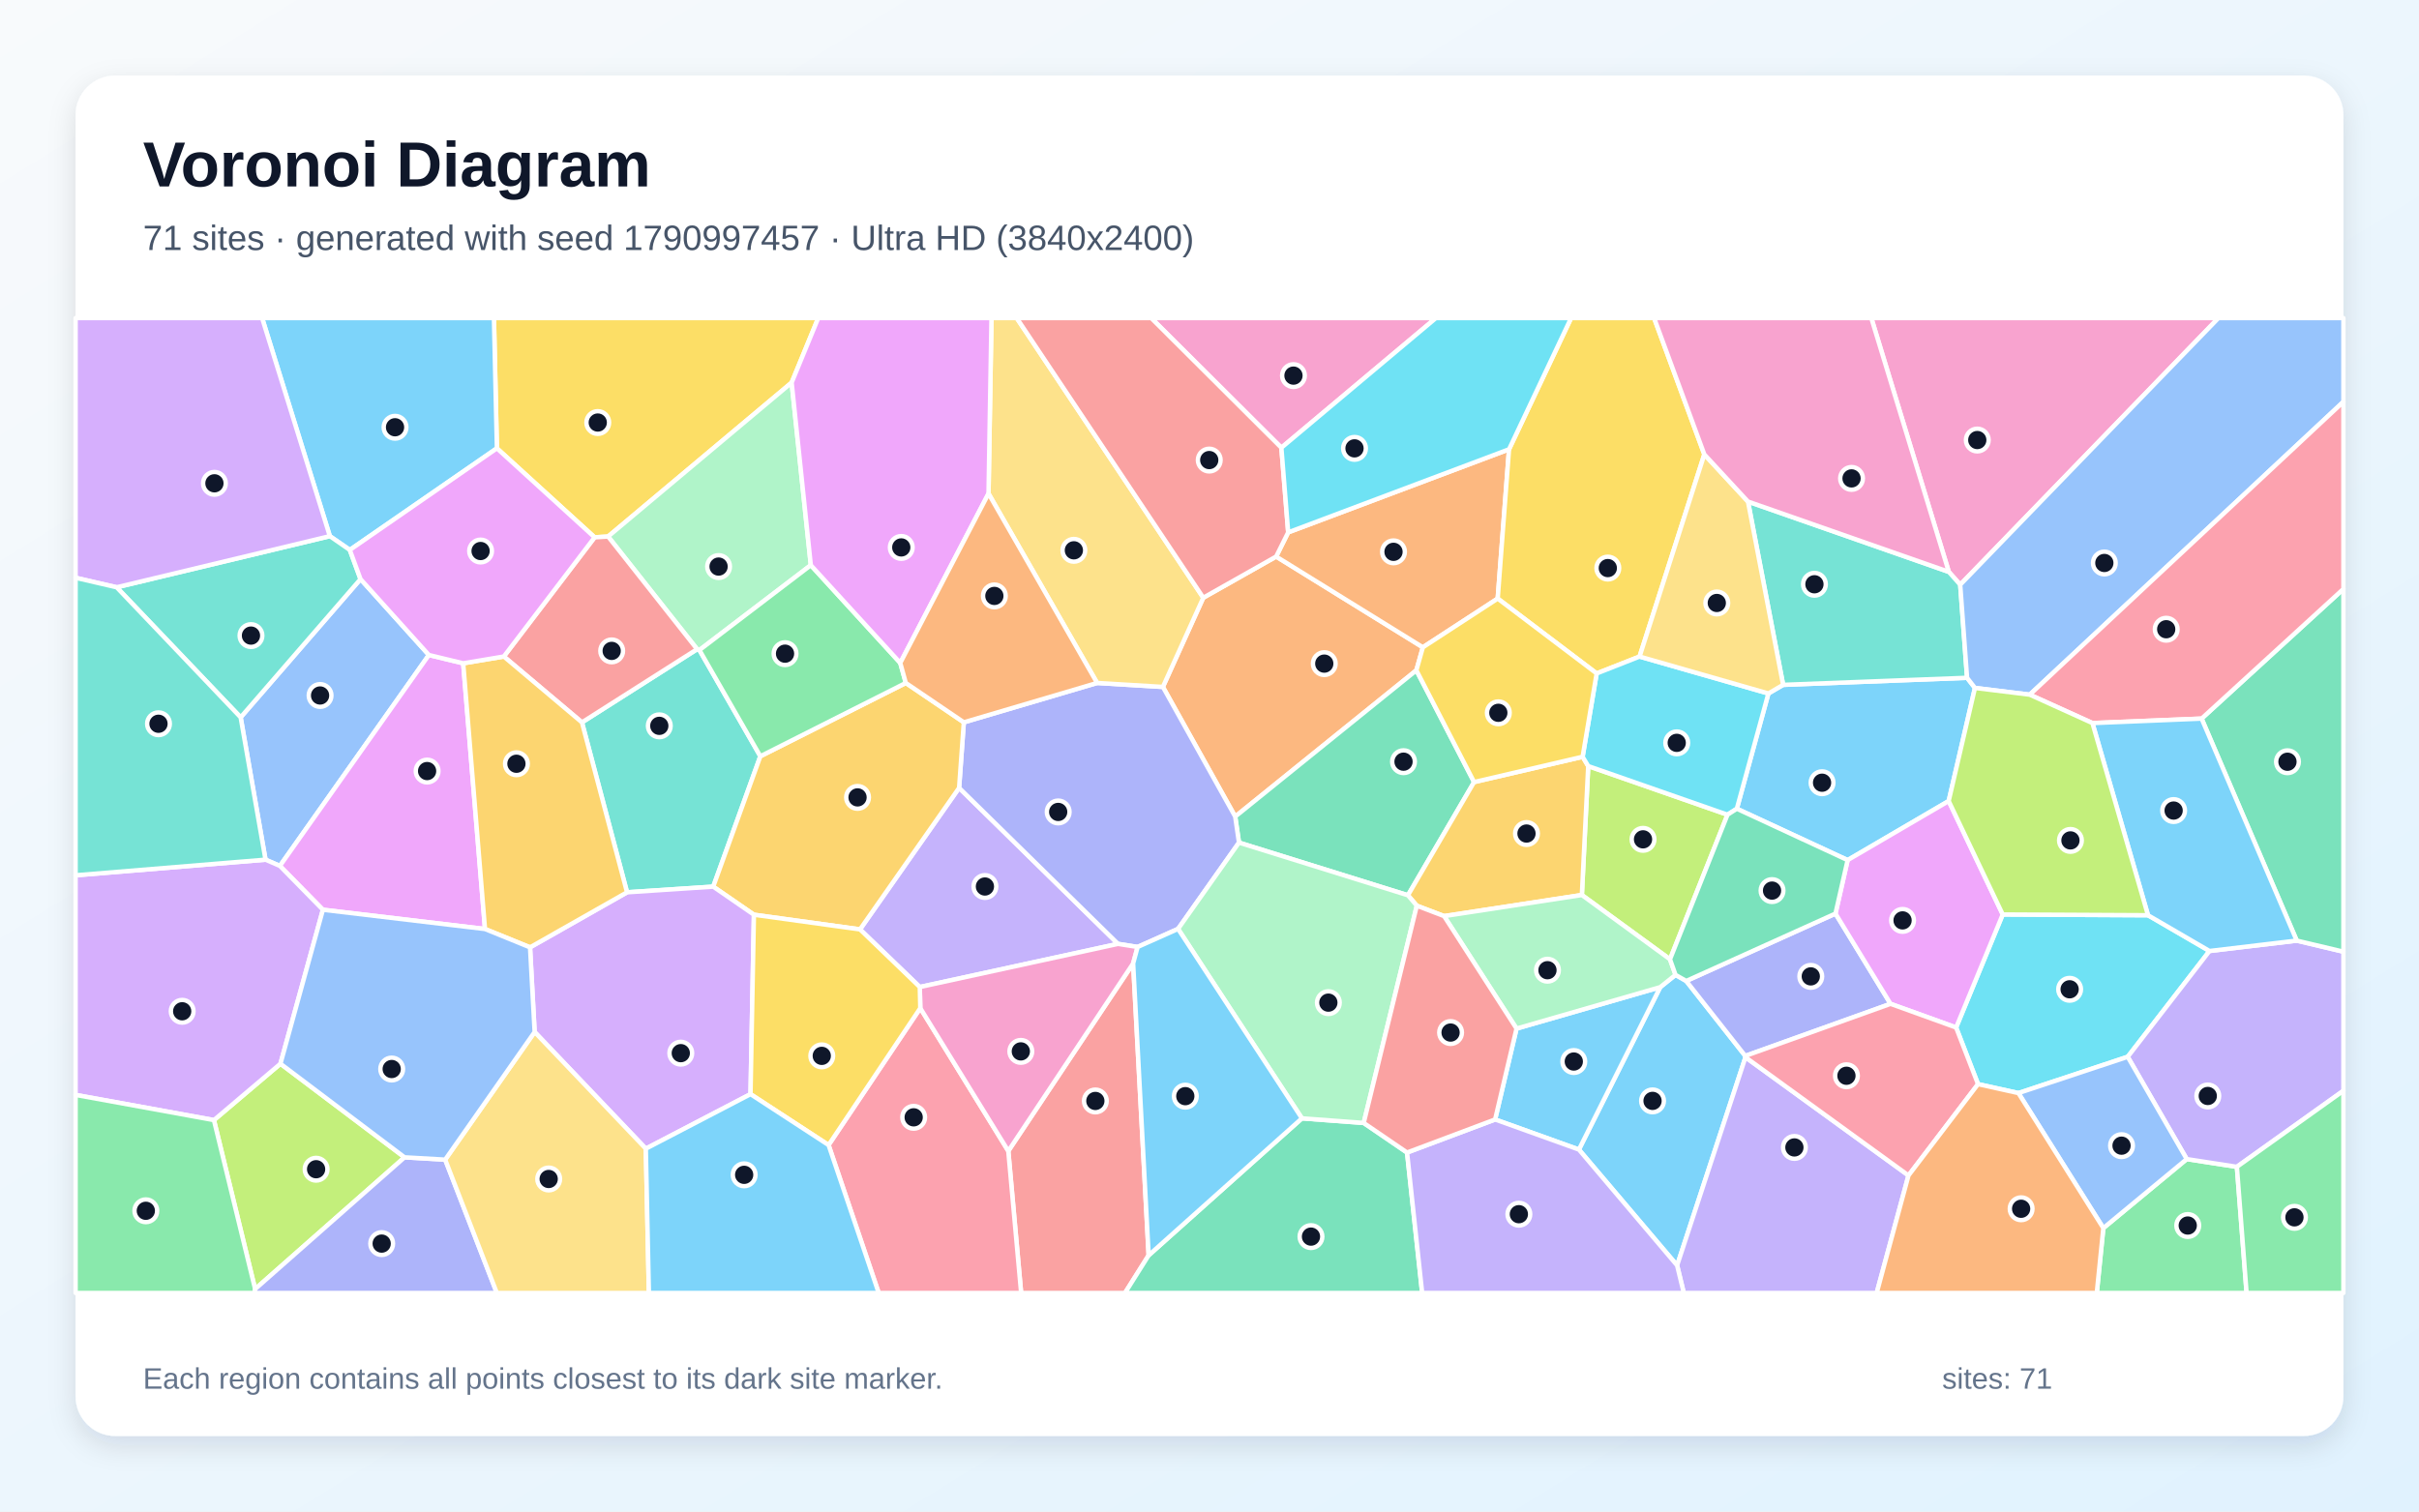
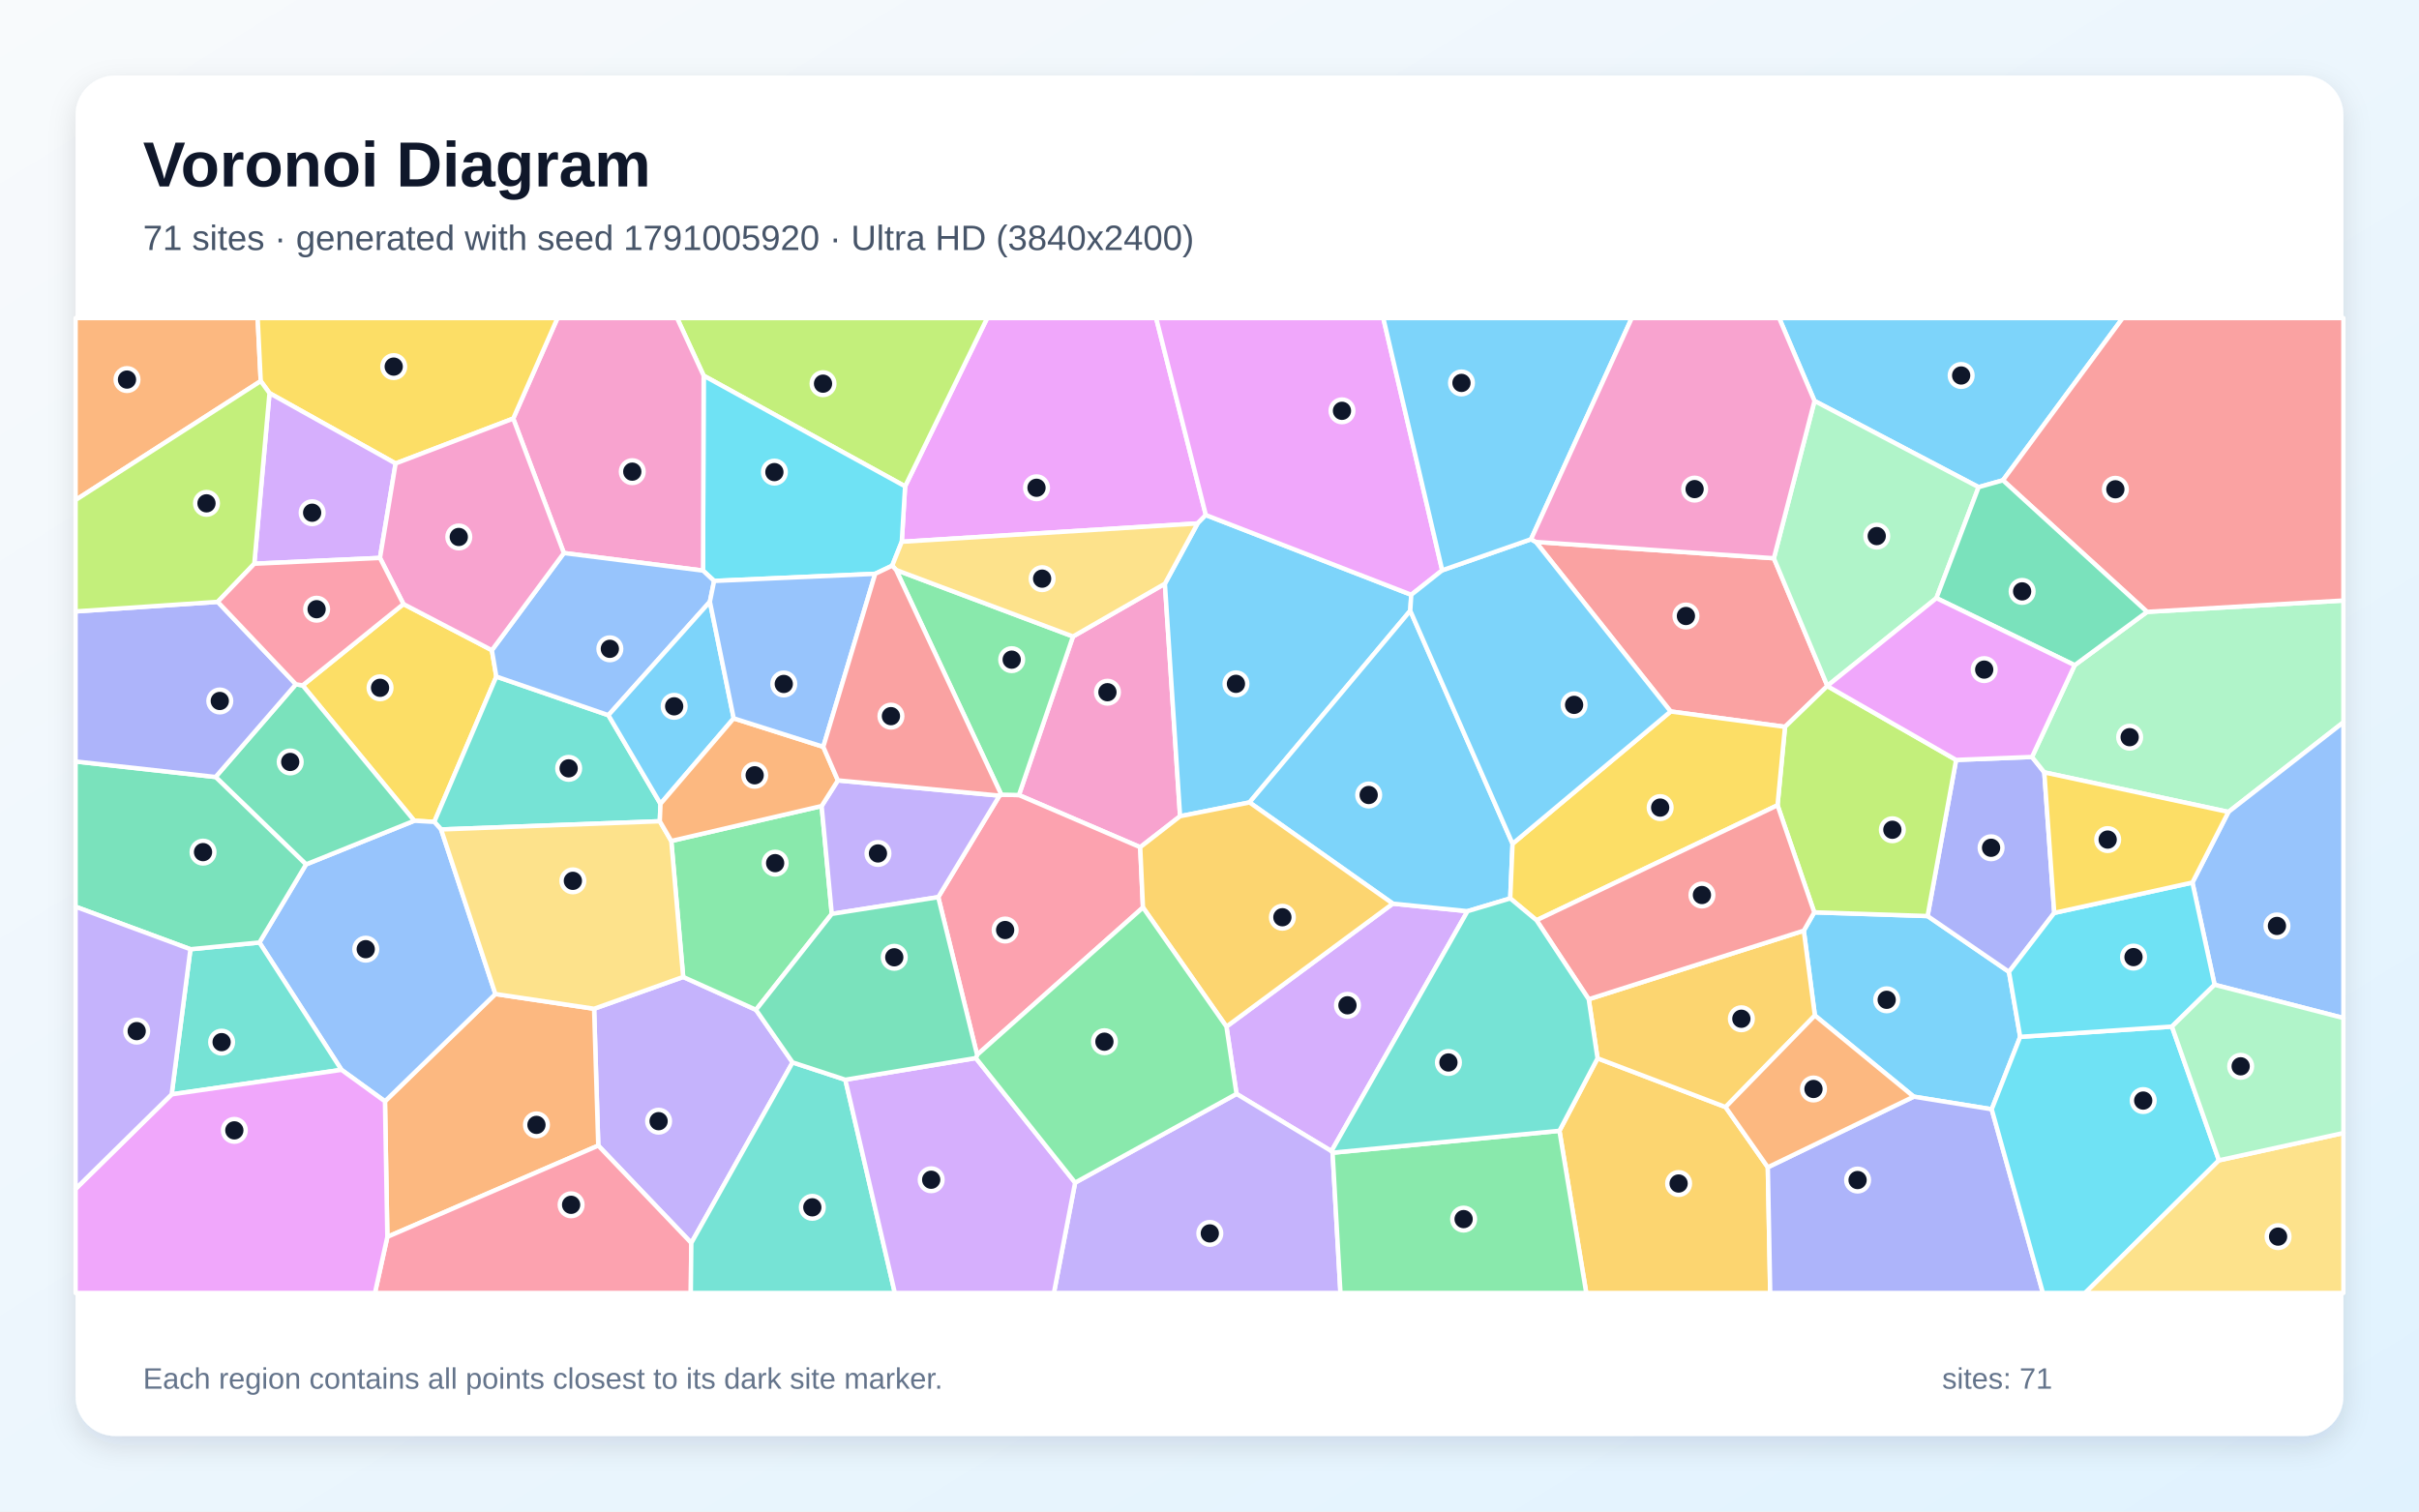
<svg xmlns="http://www.w3.org/2000/svg" width="3840" height="2400" viewBox="0 0 3840 2400" role="img" aria-labelledby="title description">
  <defs>
    <linearGradient id="background" x1="0" y1="0" x2="1" y2="1">
      <stop stop-color="#F8FAFC" />
      <stop offset="1" stop-color="#E0F2FE" />
    </linearGradient>
    <filter id="shadow" x="-5%" y="-5%" width="110%" height="110%">
      <feDropShadow dx="0" dy="15" stdDeviation="22" flood-color="#0F172A" flood-opacity=".12" />
    </filter>
  </defs>
  <rect width="3840" height="2400" fill="url(#background)" />
  <rect x="120" y="120" width="3600" height="2160" rx="63" fill="#FFFFFF" filter="url(#shadow)" />
  <g font-family="Arial, sans-serif">
    <text x="227" y="296" font-size="101" font-weight="700" fill="#0F172A">Voronoi Diagram</text>
-     <text x="227" y="397" font-size="56" fill="#475569">71 sites · generated with seed 1790997457 · Ultra HD (3840x2400)</text>
+     <text x="227" y="397" font-size="56" fill="#475569">71 sites · generated with seed 1791005920 · Ultra HD (3840x2400)</text>
  </g>
  <g stroke="#FFFFFF" stroke-width="7" stroke-linejoin="round">
-     <polygon points="2506.4,1825.3 2635.5,1567.4 2659.8,1547.9 2676.8,1557.6 2770.5,1676.6 2770.8,1678.7 2662.3,2009.2" fill="#38BDF8" fill-opacity="0.65" />
-     <polygon points="1460.1,1567.2 1365.2,1475.7 1522.5,1251.0 1774.8,1498.7" fill="#A78BFA" fill-opacity="0.65" />
-     <polygon points="2034.1,710.9 1827.5,505.0 2279.4,505.0" fill="#F472B6" fill-opacity="0.65" />
-     <polygon points="2025.8,883.7 2258.7,1027.8 2248.4,1064.3 1960.8,1296.6 1846.0,1090.7 1910.1,949.1" fill="#FB923C" fill-opacity="0.65" />
-     <polygon points="1256.7,607.5 965.3,851.9 943.9,853.2 788.8,711.8 784.1,505.0 1298.9,505.0" fill="#FACC15" fill-opacity="0.65" />
-     <polygon points="3338.9,1950.0 3471.3,1840.4 3550.9,1852.7 3566.3,2053.0 3328.5,2053.0" fill="#4ADE80" fill-opacity="0.65" />
-     <polygon points="923.8,1147.0 1106.6,1030.8 1110.3,1032.2 1207.0,1200.8 1132.2,1407.8 995.4,1416.8" fill="#2DD4BF" fill-opacity="0.65" />
-     <polygon points="382.0,1139.0 572.3,919.5 680.8,1040.0 444.3,1374.9 421.5,1365.0" fill="#60A5FA" fill-opacity="0.65" />
-     <polygon points="512.6,1444.5 444.3,1374.9 680.8,1040.0 735.3,1053.2 769.9,1475.1" fill="#E879F9" fill-opacity="0.65" />
-     <polygon points="2340.0,1241.8 2235.0,1421.5 1966.8,1337.9 1960.8,1296.6 2248.4,1064.3" fill="#34D399" fill-opacity="0.65" />
-     <polygon points="1600.6,1827.6 1798.8,1529.7 1823.4,1993.2 1785.8,2053.0 1621.0,2053.0" fill="#F87171" fill-opacity="0.65" />
-     <polygon points="1966.8,1337.9 1870.1,1474.9 1805.9,1503.6 1774.8,1498.7 1522.5,1251.0 1530.0,1146.9 1741.6,1084.4 1846.0,1090.7 1960.8,1296.6" fill="#818CF8" fill-opacity="0.65" />
-     <polygon points="1196.8,1452.4 1132.2,1407.8 1207.0,1200.8 1437.9,1084.4 1530.0,1146.9 1522.5,1251.0 1365.2,1475.7" fill="#FBBF24" fill-opacity="0.65" />
-     <polygon points="2651.0,1523.2 2511.1,1421.1 2521.2,1216.4 2742.3,1293.6" fill="#A3E635" fill-opacity="0.65" />
-     <polygon points="1025.2,1823.9 848.7,1638.6 841.4,1504.2 995.4,1416.8 1132.2,1407.8 1196.8,1452.4 1191.4,1737.3" fill="#C084FC" fill-opacity="0.65" />
-     <polygon points="1315.3,1818.1 1460.9,1600.7 1600.6,1827.6 1621.0,2053.0 1394.9,2053.0" fill="#FB7185" fill-opacity="0.65" />
-     <polygon points="3140.0,1721.4 3105.2,1631.5 3179.2,1452.0 3409.8,1453.2 3507.4,1510.0 3377.6,1678.0 3204.1,1735.6" fill="#22D3EE" fill-opacity="0.65" />
-     <polygon points="1287.1,897.4 1110.3,1032.2 1106.6,1030.8 965.3,851.9 1256.7,607.5" fill="#86EFAC" fill-opacity="0.65" />
-     <polygon points="1910.1,949.1 1846.0,1090.7 1741.6,1084.4 1569.2,783.7 1573.9,505.0 1614.0,505.0" fill="#FCD34D" fill-opacity="0.65" />
-     <polygon points="2757.1,1284.1 2807.2,1101.1 2830.6,1087.4 3122.6,1076.2 3135.1,1092.3 3093.4,1271.9 2933.0,1365.7" fill="#38BDF8" fill-opacity="0.65" />
-     <polygon points="2373.4,1777.5 2407.4,1633.2 2635.5,1567.4 2506.4,1825.3" fill="#38BDF8" fill-opacity="0.65" />
-     <polygon points="3550.9,1852.7 3471.3,1840.4 3377.6,1678.0 3507.4,1510.0 3645.9,1493.5 3720.0,1511.1 3720.0,1731.9" fill="#A78BFA" fill-opacity="0.65" />
-     <polygon points="3111.7,928.4 3093.6,908.0 2970.6,505.0 3521.6,505.0" fill="#F472B6" fill-opacity="0.65" />
-     <polygon points="2395.5,713.4 2377.5,950.4 2258.7,1027.8 2025.8,883.7 2044.9,845.3" fill="#FB923C" fill-opacity="0.65" />
-     <polygon points="2705.5,721.5 2602.7,1042.5 2534.6,1069.3 2377.5,950.4 2395.5,713.4 2494.0,505.0 2625.8,505.0" fill="#FACC15" fill-opacity="0.65" />
-     <polygon points="1429.1,1052.6 1437.9,1084.4 1207.0,1200.8 1110.3,1032.2 1287.1,897.4" fill="#4ADE80" fill-opacity="0.65" />
-     <polygon points="2774.8,796.4 3093.6,908.0 3111.7,928.4 3122.6,1076.2 2830.6,1087.4" fill="#2DD4BF" fill-opacity="0.65" />
-     <polygon points="3222.1,1103.0 3135.1,1092.3 3122.6,1076.2 3111.7,928.4 3521.6,505.0 3720.0,505.0 3720.0,637.9" fill="#60A5FA" fill-opacity="0.65" />
-     <polygon points="1569.2,783.7 1429.1,1052.6 1287.1,897.4 1256.7,607.5 1298.9,505.0 1573.9,505.0" fill="#E879F9" fill-opacity="0.65" />
-     <polygon points="3645.9,1493.5 3494.9,1141.0 3720.0,935.1 3720.0,1511.1" fill="#34D399" fill-opacity="0.65" />
-     <polygon points="1106.6,1030.8 923.8,1147.0 799.8,1042.4 943.9,853.2 965.3,851.9" fill="#F87171" fill-opacity="0.65" />
-     <polygon points="2913.7,1450.6 3001.1,1593.9 2770.5,1676.6 2676.8,1557.6" fill="#818CF8" fill-opacity="0.65" />
-     <polygon points="2292.4,1454.6 2249.1,1438.1 2235.0,1421.5 2340.0,1241.8 2512.3,1201.6 2521.2,1216.4 2511.1,1421.1" fill="#FBBF24" fill-opacity="0.65" />
-     <polygon points="642.2,1837.6 405.0,2046.8 339.6,1778.5 445.2,1689.0" fill="#A3E635" fill-opacity="0.65" />
-     <polygon points="445.2,1689.0 339.6,1778.5 120.0,1738.5 120.0,1389.8 421.5,1365.0 444.3,1374.9 512.6,1444.5" fill="#C084FC" fill-opacity="0.65" />
-     <polygon points="3494.9,1141.0 3321.6,1148.1 3222.1,1103.0 3720.0,637.9 3720.0,935.1" fill="#FB7185" fill-opacity="0.65" />
-     <polygon points="2512.3,1201.6 2534.6,1069.3 2602.7,1042.5 2807.2,1101.1 2757.1,1284.1 2742.3,1293.6 2521.2,1216.4" fill="#22D3EE" fill-opacity="0.65" />
-     <polygon points="2407.4,1633.2 2292.4,1454.6 2511.1,1421.1 2651.0,1523.2 2659.8,1547.9 2635.5,1567.4" fill="#86EFAC" fill-opacity="0.65" />
-     <polygon points="2602.7,1042.5 2705.5,721.5 2774.8,796.4 2830.6,1087.4 2807.2,1101.1" fill="#FCD34D" fill-opacity="0.65" />
-     <polygon points="555.3,873.2 523.6,851.3 416.1,505.0 784.1,505.0 788.8,711.8" fill="#38BDF8" fill-opacity="0.65" />
-     <polygon points="3321.6,1148.1 3494.9,1141.0 3645.9,1493.5 3507.4,1510.0 3409.8,1453.2" fill="#38BDF8" fill-opacity="0.65" />
-     <polygon points="2662.3,2009.2 2770.8,1678.7 3029.6,1866.4 2979.1,2053.0 2672.9,2053.0" fill="#A78BFA" fill-opacity="0.65" />
-     <polygon points="1460.9,1600.7 1460.1,1567.2 1774.8,1498.7 1805.9,1503.6 1798.8,1529.7 1600.6,1827.6" fill="#F472B6" fill-opacity="0.65" />
-     <polygon points="1569.2,783.7 1741.6,1084.4 1530.0,1146.9 1437.9,1084.4 1429.1,1052.6" fill="#FB923C" fill-opacity="0.65" />
-     <polygon points="1460.9,1600.7 1315.3,1818.1 1191.4,1737.3 1196.8,1452.4 1365.2,1475.7 1460.1,1567.2" fill="#FACC15" fill-opacity="0.65" />
-     <polygon points="120.0,1738.5 339.6,1778.5 405.0,2046.8 404.2,2053.0 120.0,2053.0" fill="#4ADE80" fill-opacity="0.65" />
-     <polygon points="185.2,932.5 523.6,851.3 555.3,873.2 572.3,919.5 382.0,1139.0" fill="#2DD4BF" fill-opacity="0.65" />
-     <polygon points="3204.1,1735.6 3377.6,1678.0 3471.3,1840.4 3338.9,1950.0" fill="#60A5FA" fill-opacity="0.65" />
-     <polygon points="3001.1,1593.9 2913.7,1450.6 2933.0,1365.7 3093.4,1271.9 3179.2,1452.0 3105.2,1631.5" fill="#E879F9" fill-opacity="0.65" />
-     <polygon points="1823.4,1993.2 2066.7,1775.7 2164.8,1783.0 2233.6,1830.0 2257.6,2053.0 1785.8,2053.0" fill="#34D399" fill-opacity="0.65" />
-     <polygon points="2044.9,845.3 2025.8,883.7 1910.1,949.1 1614.0,505.0 1827.5,505.0 2034.1,710.9" fill="#F87171" fill-opacity="0.65" />
-     <polygon points="405.0,2046.8 642.2,1837.6 706.7,1841.3 788.7,2053.0 404.2,2053.0" fill="#818CF8" fill-opacity="0.65" />
-     <polygon points="841.4,1504.2 769.9,1475.1 735.3,1053.2 799.8,1042.4 923.8,1147.0 995.4,1416.8" fill="#FBBF24" fill-opacity="0.65" />
-     <polygon points="3321.6,1148.1 3409.8,1453.2 3179.2,1452.0 3093.4,1271.9 3135.1,1092.3 3222.1,1103.0" fill="#A3E635" fill-opacity="0.65" />
-     <polygon points="523.6,851.3 185.2,932.5 120.0,917.4 120.0,505.0 416.1,505.0" fill="#C084FC" fill-opacity="0.65" />
-     <polygon points="3029.6,1866.4 2770.8,1678.7 2770.5,1676.6 3001.1,1593.9 3105.2,1631.5 3140.0,1721.4" fill="#FB7185" fill-opacity="0.65" />
-     <polygon points="2395.5,713.4 2044.9,845.3 2034.1,710.9 2279.4,505.0 2494.0,505.0" fill="#22D3EE" fill-opacity="0.65" />
-     <polygon points="2164.8,1783.0 2066.7,1775.7 1870.1,1474.9 1966.8,1337.9 2235.0,1421.5 2249.1,1438.1" fill="#86EFAC" fill-opacity="0.65" />
-     <polygon points="706.7,1841.3 848.7,1638.6 1025.2,1823.9 1030.1,2053.0 788.7,2053.0" fill="#FCD34D" fill-opacity="0.65" />
-     <polygon points="2066.7,1775.7 1823.4,1993.2 1798.8,1529.7 1805.9,1503.6 1870.1,1474.9" fill="#38BDF8" fill-opacity="0.65" />
-     <polygon points="1025.2,1823.9 1191.4,1737.3 1315.3,1818.1 1394.9,2053.0 1030.1,2053.0" fill="#38BDF8" fill-opacity="0.65" />
-     <polygon points="2233.6,1830.0 2373.4,1777.5 2506.4,1825.3 2662.3,2009.2 2672.9,2053.0 2257.6,2053.0" fill="#A78BFA" fill-opacity="0.65" />
-     <polygon points="3093.6,908.0 2774.8,796.4 2705.5,721.5 2625.8,505.0 2970.6,505.0" fill="#F472B6" fill-opacity="0.65" />
-     <polygon points="3029.6,1866.4 3140.0,1721.4 3204.1,1735.6 3338.9,1950.0 3328.5,2053.0 2979.1,2053.0" fill="#FB923C" fill-opacity="0.65" />
-     <polygon points="2377.5,950.4 2534.6,1069.3 2512.3,1201.6 2340.0,1241.8 2248.4,1064.3 2258.7,1027.8" fill="#FACC15" fill-opacity="0.65" />
-     <polygon points="3550.9,1852.7 3720.0,1731.9 3720.0,2053.0 3566.3,2053.0" fill="#4ADE80" fill-opacity="0.65" />
-     <polygon points="120.0,1389.8 120.0,917.4 185.2,932.5 382.0,1139.0 421.5,1365.0" fill="#2DD4BF" fill-opacity="0.65" />
-     <polygon points="706.7,1841.3 642.2,1837.6 445.2,1689.0 512.6,1444.5 769.9,1475.1 841.4,1504.2 848.7,1638.6" fill="#60A5FA" fill-opacity="0.65" />
-     <polygon points="799.8,1042.4 735.3,1053.2 680.8,1040.0 572.3,919.5 555.3,873.2 788.8,711.8 943.9,853.2" fill="#E879F9" fill-opacity="0.65" />
-     <polygon points="2757.1,1284.1 2933.0,1365.7 2913.7,1450.6 2676.8,1557.6 2659.8,1547.9 2651.0,1523.2 2742.3,1293.6" fill="#34D399" fill-opacity="0.65" />
-     <polygon points="2233.6,1830.0 2164.8,1783.0 2249.1,1438.1 2292.4,1454.6 2407.4,1633.2 2373.4,1777.5" fill="#F87171" fill-opacity="0.65" />
+     <polygon points="3206.9,1646.3 3161.7,1761.3 3037.9,1741.3 2881.0,1612.4 2863.4,1477.7 2880.0,1448.6 3059.9,1454.5 3189.1,1543.1" fill="#38BDF8" fill-opacity="0.65" />
+     <polygon points="1258.2,1686.9 1097.4,1973.6 949.7,1819.0 943.1,1601.7 1084.5,1551.2 1200.1,1603.4" fill="#A78BFA" fill-opacity="0.65" />
+     <polygon points="1849.2,926.8 1873.3,1296.0 1810.0,1345.2 1617.5,1262.4 1703.3,1010.6" fill="#F472B6" fill-opacity="0.65" />
+     <polygon points="611.1,1748.7 786.4,1578.3 943.1,1601.7 949.7,1819.0 614.9,1963.9" fill="#FB923C" fill-opacity="0.65" />
+     <polygon points="640.4,959.1 780.8,1032.4 787.9,1074.3 689.4,1305.0 657.6,1303.2 480.4,1088.3" fill="#FACC15" fill-opacity="0.65" />
+     <polygon points="1065.6,1335.3 1304.3,1279.8 1320.4,1451.1 1200.1,1603.4 1084.5,1551.2" fill="#4ADE80" fill-opacity="0.65" />
+     <polygon points="965.8,1135.6 1048.5,1276.3 1047.4,1304.0 700.2,1317.0 689.4,1305.0 787.9,1074.3" fill="#2DD4BF" fill-opacity="0.65" />
+     <polygon points="542.1,1698.7 411.8,1496.5 485.8,1372.5 657.6,1303.2 689.4,1305.0 700.2,1317.0 786.4,1578.3 611.1,1748.7" fill="#60A5FA" fill-opacity="0.65" />
+     <polygon points="1914.2,817.8 1901.1,831.1 1431.5,860.2 1436.8,772.2 1567.1,505.0 1835.3,505.0" fill="#E879F9" fill-opacity="0.65" />
+     <polygon points="469.7,1086.5 480.4,1088.3 657.6,1303.2 485.8,1372.5 342.2,1233.7" fill="#34D399" fill-opacity="0.65" />
+     <polygon points="2815.9,886.4 2900.8,1089.0 2900.7,1089.3 2833.6,1154.1 2652.0,1129.7 2438.0,860.5" fill="#F87171" fill-opacity="0.65" />
+     <polygon points="3261.0,1449.5 3189.1,1543.1 3059.9,1454.5 3105.2,1206.6 3225.7,1201.9 3245.2,1226.4" fill="#818CF8" fill-opacity="0.65" />
+     <polygon points="2475.5,1795.5 2536.0,1680.4 2739.2,1757.8 2806.3,1853.4 2810.1,2053.0 2518.1,2053.0" fill="#FBBF24" fill-opacity="0.65" />
+     <polygon points="1436.8,772.2 1117.0,596.5 1074.8,505.0 1567.1,505.0" fill="#A3E635" fill-opacity="0.65" />
+     <polygon points="1946.9,1630.1 2211.0,1434.8 2329.6,1446.8 2113.6,1827.8 1962.9,1736.9" fill="#C084FC" fill-opacity="0.65" />
+     <polygon points="614.9,1963.9 949.7,1819.0 1097.4,1973.6 1096.6,2053.0 595.2,2053.0" fill="#FB7185" fill-opacity="0.65" />
+     <polygon points="1416.3,898.2 1389.3,911.1 1133.6,922.4 1116.0,906.0 1117.0,596.5 1436.8,772.2 1431.5,860.2" fill="#22D3EE" fill-opacity="0.65" />
+     <polygon points="3537.5,1289.2 3245.2,1226.4 3225.7,1201.9 3293.4,1056.2 3408.3,971.5 3720.0,953.5 3720.0,1146.9" fill="#86EFAC" fill-opacity="0.65" />
+     <polygon points="700.2,1317.0 1047.4,1304.0 1065.6,1335.3 1084.5,1551.2 943.1,1601.7 786.4,1578.3" fill="#FCD34D" fill-opacity="0.65" />
+     <polygon points="2240.3,944.4 2238.7,969.7 1983.5,1274.1 1873.3,1296.0 1849.2,926.8 1901.1,831.1 1914.2,817.8" fill="#38BDF8" fill-opacity="0.65" />
+     <polygon points="3179.5,762.6 3140.9,773.5 2880.4,636.6 2824.3,505.0 3369.6,505.0" fill="#38BDF8" fill-opacity="0.65" />
+     <polygon points="1706.7,1877.8 1962.9,1736.9 2113.6,1827.8 2115.4,1830.3 2127.9,2053.0 1673.0,2053.0" fill="#A78BFA" fill-opacity="0.65" />
+     <polygon points="1117.0,596.5 1116.0,906.0 895.1,878.1 814.7,664.6 885.0,505.0 1074.8,505.0" fill="#F472B6" fill-opacity="0.65" />
+     <polygon points="413.9,605.1 120.0,793.9 120.0,505.0 409.0,505.0" fill="#FB923C" fill-opacity="0.65" />
+     <polygon points="814.7,664.6 628.0,735.9 427.8,624.2 413.9,605.1 409.0,505.0 885.0,505.0" fill="#FACC15" fill-opacity="0.65" />
+     <polygon points="2115.4,1830.3 2475.5,1795.5 2518.1,2053.0 2127.9,2053.0" fill="#4ADE80" fill-opacity="0.65" />
+     <polygon points="272.5,1737.6 302.3,1507.2 411.8,1496.5 542.1,1698.7" fill="#2DD4BF" fill-opacity="0.65" />
+     <polygon points="895.1,878.1 1116.0,906.0 1133.6,922.4 1126.9,955.4 965.8,1135.6 787.9,1074.3 780.8,1032.4" fill="#60A5FA" fill-opacity="0.65" />
+     <polygon points="120.0,1887.7 272.5,1737.6 542.1,1698.7 611.1,1748.7 614.9,1963.9 595.2,2053.0 120.0,2053.0" fill="#E879F9" fill-opacity="0.65" />
+     <polygon points="342.2,1233.7 485.8,1372.5 411.8,1496.5 302.3,1507.2 120.0,1439.7 120.0,1209.1" fill="#34D399" fill-opacity="0.65" />
+     <polygon points="3408.3,971.5 3179.5,762.6 3369.6,505.0 3720.0,505.0 3720.0,953.5" fill="#F87171" fill-opacity="0.65" />
+     <polygon points="2806.3,1853.4 3037.9,1741.3 3161.7,1761.3 3243.0,2053.0 2810.1,2053.0" fill="#818CF8" fill-opacity="0.65" />
+     <polygon points="2739.2,1757.8 2536.0,1680.4 2522.0,1586.6 2863.4,1477.7 2881.0,1612.4" fill="#FBBF24" fill-opacity="0.65" />
+     <polygon points="3105.2,1206.6 3059.9,1454.5 2880.0,1448.6 2821.7,1278.6 2833.6,1154.1 2900.7,1089.3" fill="#A3E635" fill-opacity="0.65" />
+     <polygon points="403.7,895.1 427.8,624.2 628.0,735.9 603.2,885.9" fill="#C084FC" fill-opacity="0.65" />
+     <polygon points="1814.4,1440.9 1551.1,1674.9 1489.4,1424.5 1586.6,1263.3 1589.5,1261.8 1617.5,1262.4 1810.0,1345.2" fill="#FB7185" fill-opacity="0.65" />
+     <polygon points="3161.7,1761.3 3206.9,1646.3 3447.8,1630.0 3522.4,1842.4 3310.0,2053.0 3243.0,2053.0" fill="#22D3EE" fill-opacity="0.65" />
+     <polygon points="2880.4,636.6 3140.9,773.5 3073.9,949.7 2900.8,1089.0 2815.9,886.4" fill="#86EFAC" fill-opacity="0.65" />
+     <polygon points="3522.4,1842.4 3720.0,1799.0 3720.0,2053.0 3310.0,2053.0" fill="#FCD34D" fill-opacity="0.65" />
+     <polygon points="1126.9,955.4 1164.7,1140.6 1048.5,1276.3 965.8,1135.6" fill="#38BDF8" fill-opacity="0.65" />
+     <polygon points="2401.1,1339.7 2397.4,1426.5 2329.6,1446.8 2211.0,1434.8 1983.5,1274.1 2238.7,969.7" fill="#38BDF8" fill-opacity="0.65" />
+     <polygon points="1586.6,1263.3 1489.4,1424.5 1320.4,1451.1 1304.3,1279.8 1330.1,1239.1" fill="#A78BFA" fill-opacity="0.65" />
+     <polygon points="603.2,885.9 628.0,735.9 814.7,664.6 895.1,878.1 780.8,1032.4 640.4,959.1" fill="#F472B6" fill-opacity="0.65" />
+     <polygon points="1164.7,1140.6 1306.9,1185.8 1330.1,1239.1 1304.3,1279.8 1065.6,1335.3 1047.4,1304.0 1048.5,1276.3" fill="#FB923C" fill-opacity="0.65" />
+     <polygon points="2821.7,1278.6 2439.1,1461.2 2397.4,1426.5 2401.1,1339.7 2652.0,1129.7 2833.6,1154.1" fill="#FACC15" fill-opacity="0.65" />
+     <polygon points="1422.5,905.0 1703.3,1010.6 1617.5,1262.4 1589.5,1261.8" fill="#4ADE80" fill-opacity="0.65" />
+     <polygon points="1097.4,1973.6 1258.2,1686.9 1341.9,1714.4 1420.5,2053.0 1096.6,2053.0" fill="#2DD4BF" fill-opacity="0.65" />
+     <polygon points="3515.5,1563.6 3480.3,1401.3 3537.5,1289.2 3720.0,1146.9 3720.0,1616.4" fill="#60A5FA" fill-opacity="0.65" />
+     <polygon points="2289.4,905.5 2240.3,944.4 1914.2,817.8 1835.3,505.0 2195.9,505.0" fill="#E879F9" fill-opacity="0.65" />
+     <polygon points="3408.3,971.5 3293.4,1056.2 3073.9,949.7 3140.9,773.5 3179.5,762.6" fill="#34D399" fill-opacity="0.65" />
+     <polygon points="2522.0,1586.6 2439.1,1461.2 2821.7,1278.6 2880.0,1448.6 2863.4,1477.7" fill="#F87171" fill-opacity="0.65" />
+     <polygon points="345.6,955.6 469.7,1086.5 342.2,1233.7 120.0,1209.1 120.0,970.8" fill="#818CF8" fill-opacity="0.65" />
+     <polygon points="2211.0,1434.8 1946.9,1630.1 1814.4,1440.9 1810.0,1345.2 1873.3,1296.0 1983.5,1274.1" fill="#FBBF24" fill-opacity="0.65" />
+     <polygon points="427.8,624.2 403.7,895.1 345.6,955.6 120.0,970.8 120.0,793.9 413.9,605.1" fill="#A3E635" fill-opacity="0.65" />
+     <polygon points="1341.9,1714.4 1549.1,1680.0 1706.7,1877.8 1673.0,2053.0 1420.5,2053.0" fill="#C084FC" fill-opacity="0.65" />
+     <polygon points="345.6,955.6 403.7,895.1 603.2,885.9 640.4,959.1 480.4,1088.3 469.7,1086.5" fill="#FB7185" fill-opacity="0.65" />
+     <polygon points="3480.3,1401.3 3515.5,1563.6 3447.8,1630.0 3206.9,1646.3 3189.1,1543.1 3261.0,1449.5" fill="#22D3EE" fill-opacity="0.65" />
+     <polygon points="3522.4,1842.4 3447.8,1630.0 3515.5,1563.6 3720.0,1616.4 3720.0,1799.0" fill="#86EFAC" fill-opacity="0.65" />
+     <polygon points="1422.5,905.0 1416.3,898.2 1431.5,860.2 1901.1,831.1 1849.2,926.8 1703.3,1010.6" fill="#FCD34D" fill-opacity="0.65" />
+     <polygon points="2401.1,1339.7 2238.7,969.7 2240.3,944.4 2289.4,905.5 2430.4,856.2 2438.0,860.5 2652.0,1129.7" fill="#38BDF8" fill-opacity="0.65" />
+     <polygon points="2430.4,856.2 2289.4,905.5 2195.9,505.0 2590.3,505.0" fill="#38BDF8" fill-opacity="0.65" />
+     <polygon points="120.0,1887.7 120.0,1439.7 302.3,1507.2 272.5,1737.6" fill="#A78BFA" fill-opacity="0.65" />
+     <polygon points="2880.4,636.6 2815.9,886.4 2438.0,860.5 2430.4,856.2 2590.3,505.0 2824.3,505.0" fill="#F472B6" fill-opacity="0.65" />
+     <polygon points="2806.3,1853.4 2739.2,1757.8 2881.0,1612.4 3037.9,1741.3" fill="#FB923C" fill-opacity="0.65" />
+     <polygon points="3480.3,1401.3 3261.0,1449.5 3245.2,1226.4 3537.5,1289.2" fill="#FACC15" fill-opacity="0.65" />
+     <polygon points="1706.7,1877.8 1549.1,1680.0 1551.1,1674.9 1814.4,1440.9 1946.9,1630.1 1962.9,1736.9" fill="#4ADE80" fill-opacity="0.65" />
+     <polygon points="2115.4,1830.3 2113.6,1827.8 2329.6,1446.8 2397.4,1426.5 2439.1,1461.2 2522.0,1586.6 2536.0,1680.4 2475.5,1795.5" fill="#2DD4BF" fill-opacity="0.65" />
+     <polygon points="1306.9,1185.8 1164.7,1140.6 1126.9,955.4 1133.6,922.4 1389.3,911.1" fill="#60A5FA" fill-opacity="0.65" />
+     <polygon points="3073.9,949.7 3293.4,1056.2 3225.7,1201.9 3105.2,1206.6 2900.7,1089.3 2900.8,1089.0" fill="#E879F9" fill-opacity="0.65" />
+     <polygon points="1489.4,1424.5 1551.1,1674.9 1549.1,1680.0 1341.9,1714.4 1258.2,1686.9 1200.1,1603.4 1320.4,1451.1" fill="#34D399" fill-opacity="0.65" />
+     <polygon points="1306.9,1185.8 1389.3,911.1 1416.3,898.2 1422.5,905.0 1589.5,1261.8 1586.6,1263.3 1330.1,1239.1" fill="#F87171" fill-opacity="0.65" />
  </g>
  <g>
-     <circle cx="2623.3" cy="1748.0" r="18" fill="#0F172A" stroke="#FFFFFF" stroke-width="7" />
-     <circle cx="1563.5" cy="1407.6" r="18" fill="#0F172A" stroke="#FFFFFF" stroke-width="7" />
-     <circle cx="2053.3" cy="596.4" r="18" fill="#0F172A" stroke="#FFFFFF" stroke-width="7" />
-     <circle cx="2102.2" cy="1053.7" r="18" fill="#0F172A" stroke="#FFFFFF" stroke-width="7" />
-     <circle cx="948.9" cy="670.9" r="18" fill="#0F172A" stroke="#FFFFFF" stroke-width="7" />
-     <circle cx="3472.9" cy="1945.9" r="18" fill="#0F172A" stroke="#FFFFFF" stroke-width="7" />
-     <circle cx="1046.6" cy="1152.5" r="18" fill="#0F172A" stroke="#FFFFFF" stroke-width="7" />
-     <circle cx="508.1" cy="1104.3" r="18" fill="#0F172A" stroke="#FFFFFF" stroke-width="7" />
-     <circle cx="678.0" cy="1224.3" r="18" fill="#0F172A" stroke="#FFFFFF" stroke-width="7" />
-     <circle cx="2228.0" cy="1209.4" r="18" fill="#0F172A" stroke="#FFFFFF" stroke-width="7" />
-     <circle cx="1738.8" cy="1748.1" r="18" fill="#0F172A" stroke="#FFFFFF" stroke-width="7" />
-     <circle cx="1679.8" cy="1289.2" r="18" fill="#0F172A" stroke="#FFFFFF" stroke-width="7" />
-     <circle cx="1361.3" cy="1266.1" r="18" fill="#0F172A" stroke="#FFFFFF" stroke-width="7" />
-     <circle cx="2608.2" cy="1332.7" r="18" fill="#0F172A" stroke="#FFFFFF" stroke-width="7" />
-     <circle cx="1080.7" cy="1672.2" r="18" fill="#0F172A" stroke="#FFFFFF" stroke-width="7" />
-     <circle cx="1450.4" cy="1774.1" r="18" fill="#0F172A" stroke="#FFFFFF" stroke-width="7" />
-     <circle cx="3285.4" cy="1570.8" r="18" fill="#0F172A" stroke="#FFFFFF" stroke-width="7" />
-     <circle cx="1140.7" cy="899.6" r="18" fill="#0F172A" stroke="#FFFFFF" stroke-width="7" />
-     <circle cx="1704.7" cy="873.8" r="18" fill="#0F172A" stroke="#FFFFFF" stroke-width="7" />
-     <circle cx="2892.4" cy="1242.8" r="18" fill="#0F172A" stroke="#FFFFFF" stroke-width="7" />
-     <circle cx="2498.3" cy="1685.5" r="18" fill="#0F172A" stroke="#FFFFFF" stroke-width="7" />
-     <circle cx="3504.7" cy="1740.2" r="18" fill="#0F172A" stroke="#FFFFFF" stroke-width="7" />
-     <circle cx="3138.8" cy="698.7" r="18" fill="#0F172A" stroke="#FFFFFF" stroke-width="7" />
-     <circle cx="2212.1" cy="876.2" r="18" fill="#0F172A" stroke="#FFFFFF" stroke-width="7" />
-     <circle cx="2552.3" cy="902.0" r="18" fill="#0F172A" stroke="#FFFFFF" stroke-width="7" />
-     <circle cx="1246.2" cy="1037.9" r="18" fill="#0F172A" stroke="#FFFFFF" stroke-width="7" />
-     <circle cx="2880.3" cy="927.7" r="18" fill="#0F172A" stroke="#FFFFFF" stroke-width="7" />
-     <circle cx="3340.5" cy="893.9" r="18" fill="#0F172A" stroke="#FFFFFF" stroke-width="7" />
-     <circle cx="1430.7" cy="869.2" r="18" fill="#0F172A" stroke="#FFFFFF" stroke-width="7" />
-     <circle cx="3631.2" cy="1209.5" r="18" fill="#0F172A" stroke="#FFFFFF" stroke-width="7" />
-     <circle cx="971.0" cy="1033.5" r="18" fill="#0F172A" stroke="#FFFFFF" stroke-width="7" />
-     <circle cx="2874.5" cy="1550.3" r="18" fill="#0F172A" stroke="#FFFFFF" stroke-width="7" />
-     <circle cx="2423.2" cy="1323.5" r="18" fill="#0F172A" stroke="#FFFFFF" stroke-width="7" />
-     <circle cx="501.8" cy="1856.5" r="18" fill="#0F172A" stroke="#FFFFFF" stroke-width="7" />
-     <circle cx="289.2" cy="1605.7" r="18" fill="#0F172A" stroke="#FFFFFF" stroke-width="7" />
-     <circle cx="3438.7" cy="999.1" r="18" fill="#0F172A" stroke="#FFFFFF" stroke-width="7" />
-     <circle cx="2661.7" cy="1179.5" r="18" fill="#0F172A" stroke="#FFFFFF" stroke-width="7" />
-     <circle cx="2456.5" cy="1540.5" r="18" fill="#0F172A" stroke="#FFFFFF" stroke-width="7" />
-     <circle cx="2725.3" cy="957.4" r="18" fill="#0F172A" stroke="#FFFFFF" stroke-width="7" />
-     <circle cx="627.1" cy="678.4" r="18" fill="#0F172A" stroke="#FFFFFF" stroke-width="7" />
-     <circle cx="3450.5" cy="1287.0" r="18" fill="#0F172A" stroke="#FFFFFF" stroke-width="7" />
-     <circle cx="2848.5" cy="1821.9" r="18" fill="#0F172A" stroke="#FFFFFF" stroke-width="7" />
-     <circle cx="1620.5" cy="1669.4" r="18" fill="#0F172A" stroke="#FFFFFF" stroke-width="7" />
-     <circle cx="1578.5" cy="946.2" r="18" fill="#0F172A" stroke="#FFFFFF" stroke-width="7" />
-     <circle cx="1304.5" cy="1676.5" r="18" fill="#0F172A" stroke="#FFFFFF" stroke-width="7" />
-     <circle cx="231.5" cy="1922.5" r="18" fill="#0F172A" stroke="#FFFFFF" stroke-width="7" />
-     <circle cx="398.4" cy="1009.2" r="18" fill="#0F172A" stroke="#FFFFFF" stroke-width="7" />
-     <circle cx="3367.8" cy="1819.1" r="18" fill="#0F172A" stroke="#FFFFFF" stroke-width="7" />
-     <circle cx="3020.2" cy="1461.4" r="18" fill="#0F172A" stroke="#FFFFFF" stroke-width="7" />
-     <circle cx="2081.1" cy="1963.5" r="18" fill="#0F172A" stroke="#FFFFFF" stroke-width="7" />
-     <circle cx="1919.6" cy="730.5" r="18" fill="#0F172A" stroke="#FFFFFF" stroke-width="7" />
-     <circle cx="605.9" cy="1974.6" r="18" fill="#0F172A" stroke="#FFFFFF" stroke-width="7" />
-     <circle cx="819.8" cy="1212.7" r="18" fill="#0F172A" stroke="#FFFFFF" stroke-width="7" />
-     <circle cx="3286.7" cy="1334.4" r="18" fill="#0F172A" stroke="#FFFFFF" stroke-width="7" />
-     <circle cx="340.4" cy="767.4" r="18" fill="#0F172A" stroke="#FFFFFF" stroke-width="7" />
-     <circle cx="2931.1" cy="1708.1" r="18" fill="#0F172A" stroke="#FFFFFF" stroke-width="7" />
-     <circle cx="2150.2" cy="711.9" r="18" fill="#0F172A" stroke="#FFFFFF" stroke-width="7" />
-     <circle cx="2108.7" cy="1592.0" r="18" fill="#0F172A" stroke="#FFFFFF" stroke-width="7" />
-     <circle cx="871.0" cy="1872.0" r="18" fill="#0F172A" stroke="#FFFFFF" stroke-width="7" />
-     <circle cx="1881.6" cy="1740.5" r="18" fill="#0F172A" stroke="#FFFFFF" stroke-width="7" />
-     <circle cx="1181.3" cy="1865.4" r="18" fill="#0F172A" stroke="#FFFFFF" stroke-width="7" />
-     <circle cx="2411.1" cy="1927.9" r="18" fill="#0F172A" stroke="#FFFFFF" stroke-width="7" />
-     <circle cx="2939.2" cy="759.6" r="18" fill="#0F172A" stroke="#FFFFFF" stroke-width="7" />
-     <circle cx="3208.4" cy="1919.3" r="18" fill="#0F172A" stroke="#FFFFFF" stroke-width="7" />
-     <circle cx="2378.5" cy="1131.8" r="18" fill="#0F172A" stroke="#FFFFFF" stroke-width="7" />
-     <circle cx="3642.3" cy="1932.9" r="18" fill="#0F172A" stroke="#FFFFFF" stroke-width="7" />
-     <circle cx="251.6" cy="1149.2" r="18" fill="#0F172A" stroke="#FFFFFF" stroke-width="7" />
-     <circle cx="621.8" cy="1697.4" r="18" fill="#0F172A" stroke="#FFFFFF" stroke-width="7" />
-     <circle cx="762.9" cy="874.9" r="18" fill="#0F172A" stroke="#FFFFFF" stroke-width="7" />
-     <circle cx="2813.0" cy="1414.1" r="18" fill="#0F172A" stroke="#FFFFFF" stroke-width="7" />
-     <circle cx="2302.7" cy="1639.5" r="18" fill="#0F172A" stroke="#FFFFFF" stroke-width="7" />
+     <circle cx="2995.0" cy="1587.5" r="18" fill="#0F172A" stroke="#FFFFFF" stroke-width="7" />
+     <circle cx="1045.5" cy="1780.2" r="18" fill="#0F172A" stroke="#FFFFFF" stroke-width="7" />
+     <circle cx="1758.0" cy="1099.1" r="18" fill="#0F172A" stroke="#FFFFFF" stroke-width="7" />
+     <circle cx="851.6" cy="1786.1" r="18" fill="#0F172A" stroke="#FFFFFF" stroke-width="7" />
+     <circle cx="603.3" cy="1092.1" r="18" fill="#0F172A" stroke="#FFFFFF" stroke-width="7" />
+     <circle cx="1230.5" cy="1370.5" r="18" fill="#0F172A" stroke="#FFFFFF" stroke-width="7" />
+     <circle cx="902.7" cy="1220.0" r="18" fill="#0F172A" stroke="#FFFFFF" stroke-width="7" />
+     <circle cx="580.6" cy="1507.1" r="18" fill="#0F172A" stroke="#FFFFFF" stroke-width="7" />
+     <circle cx="1645.4" cy="774.5" r="18" fill="#0F172A" stroke="#FFFFFF" stroke-width="7" />
+     <circle cx="460.7" cy="1209.8" r="18" fill="#0F172A" stroke="#FFFFFF" stroke-width="7" />
+     <circle cx="2676.3" cy="978.1" r="18" fill="#0F172A" stroke="#FFFFFF" stroke-width="7" />
+     <circle cx="3160.7" cy="1346.1" r="18" fill="#0F172A" stroke="#FFFFFF" stroke-width="7" />
+     <circle cx="2664.7" cy="1879.2" r="18" fill="#0F172A" stroke="#FFFFFF" stroke-width="7" />
+     <circle cx="1306.5" cy="609.2" r="18" fill="#0F172A" stroke="#FFFFFF" stroke-width="7" />
+     <circle cx="2139.0" cy="1596.2" r="18" fill="#0F172A" stroke="#FFFFFF" stroke-width="7" />
+     <circle cx="906.6" cy="1913.0" r="18" fill="#0F172A" stroke="#FFFFFF" stroke-width="7" />
+     <circle cx="1229.3" cy="749.6" r="18" fill="#0F172A" stroke="#FFFFFF" stroke-width="7" />
+     <circle cx="3380.7" cy="1170.5" r="18" fill="#0F172A" stroke="#FFFFFF" stroke-width="7" />
+     <circle cx="909.4" cy="1398.6" r="18" fill="#0F172A" stroke="#FFFFFF" stroke-width="7" />
+     <circle cx="1962.0" cy="1085.8" r="18" fill="#0F172A" stroke="#FFFFFF" stroke-width="7" />
+     <circle cx="3113.2" cy="596.2" r="18" fill="#0F172A" stroke="#FFFFFF" stroke-width="7" />
+     <circle cx="1920.5" cy="1958.4" r="18" fill="#0F172A" stroke="#FFFFFF" stroke-width="7" />
+     <circle cx="1003.7" cy="748.9" r="18" fill="#0F172A" stroke="#FFFFFF" stroke-width="7" />
+     <circle cx="201.6" cy="602.7" r="18" fill="#0F172A" stroke="#FFFFFF" stroke-width="7" />
+     <circle cx="625.0" cy="582.1" r="18" fill="#0F172A" stroke="#FFFFFF" stroke-width="7" />
+     <circle cx="2323.4" cy="1935.7" r="18" fill="#0F172A" stroke="#FFFFFF" stroke-width="7" />
+     <circle cx="351.8" cy="1654.7" r="18" fill="#0F172A" stroke="#FFFFFF" stroke-width="7" />
+     <circle cx="968.1" cy="1030.2" r="18" fill="#0F172A" stroke="#FFFFFF" stroke-width="7" />
+     <circle cx="372.0" cy="1794.8" r="18" fill="#0F172A" stroke="#FFFFFF" stroke-width="7" />
+     <circle cx="322.3" cy="1353.0" r="18" fill="#0F172A" stroke="#FFFFFF" stroke-width="7" />
+     <circle cx="3358.0" cy="776.9" r="18" fill="#0F172A" stroke="#FFFFFF" stroke-width="7" />
+     <circle cx="2948.8" cy="1873.7" r="18" fill="#0F172A" stroke="#FFFFFF" stroke-width="7" />
+     <circle cx="2764.3" cy="1617.6" r="18" fill="#0F172A" stroke="#FFFFFF" stroke-width="7" />
+     <circle cx="3004.0" cy="1317.5" r="18" fill="#0F172A" stroke="#FFFFFF" stroke-width="7" />
+     <circle cx="495.5" cy="814.1" r="18" fill="#0F172A" stroke="#FFFFFF" stroke-width="7" />
+     <circle cx="1595.6" cy="1476.7" r="18" fill="#0F172A" stroke="#FFFFFF" stroke-width="7" />
+     <circle cx="3402.2" cy="1747.5" r="18" fill="#0F172A" stroke="#FFFFFF" stroke-width="7" />
+     <circle cx="2979.2" cy="851.2" r="18" fill="#0F172A" stroke="#FFFFFF" stroke-width="7" />
+     <circle cx="3616.3" cy="1963.5" r="18" fill="#0F172A" stroke="#FFFFFF" stroke-width="7" />
+     <circle cx="1070.2" cy="1121.5" r="18" fill="#0F172A" stroke="#FFFFFF" stroke-width="7" />
+     <circle cx="2172.7" cy="1262.3" r="18" fill="#0F172A" stroke="#FFFFFF" stroke-width="7" />
+     <circle cx="1393.7" cy="1355.1" r="18" fill="#0F172A" stroke="#FFFFFF" stroke-width="7" />
+     <circle cx="728.3" cy="852.6" r="18" fill="#0F172A" stroke="#FFFFFF" stroke-width="7" />
+     <circle cx="1198.0" cy="1231.0" r="18" fill="#0F172A" stroke="#FFFFFF" stroke-width="7" />
+     <circle cx="2635.4" cy="1282.3" r="18" fill="#0F172A" stroke="#FFFFFF" stroke-width="7" />
+     <circle cx="1606.0" cy="1047.4" r="18" fill="#0F172A" stroke="#FFFFFF" stroke-width="7" />
+     <circle cx="1289.5" cy="1917.0" r="18" fill="#0F172A" stroke="#FFFFFF" stroke-width="7" />
+     <circle cx="3614.5" cy="1470.2" r="18" fill="#0F172A" stroke="#FFFFFF" stroke-width="7" />
+     <circle cx="2130.3" cy="652.3" r="18" fill="#0F172A" stroke="#FFFFFF" stroke-width="7" />
+     <circle cx="3210.0" cy="939.0" r="18" fill="#0F172A" stroke="#FFFFFF" stroke-width="7" />
+     <circle cx="2701.7" cy="1421.1" r="18" fill="#0F172A" stroke="#FFFFFF" stroke-width="7" />
+     <circle cx="348.9" cy="1113.0" r="18" fill="#0F172A" stroke="#FFFFFF" stroke-width="7" />
+     <circle cx="2035.7" cy="1456.4" r="18" fill="#0F172A" stroke="#FFFFFF" stroke-width="7" />
+     <circle cx="327.8" cy="799.2" r="18" fill="#0F172A" stroke="#FFFFFF" stroke-width="7" />
+     <circle cx="1478.2" cy="1873.2" r="18" fill="#0F172A" stroke="#FFFFFF" stroke-width="7" />
+     <circle cx="502.6" cy="967.3" r="18" fill="#0F172A" stroke="#FFFFFF" stroke-width="7" />
+     <circle cx="3386.8" cy="1519.7" r="18" fill="#0F172A" stroke="#FFFFFF" stroke-width="7" />
+     <circle cx="3556.9" cy="1693.1" r="18" fill="#0F172A" stroke="#FFFFFF" stroke-width="7" />
+     <circle cx="1654.3" cy="918.8" r="18" fill="#0F172A" stroke="#FFFFFF" stroke-width="7" />
+     <circle cx="2498.8" cy="1119.2" r="18" fill="#0F172A" stroke="#FFFFFF" stroke-width="7" />
+     <circle cx="2320.0" cy="608.0" r="18" fill="#0F172A" stroke="#FFFFFF" stroke-width="7" />
+     <circle cx="217.0" cy="1637.2" r="18" fill="#0F172A" stroke="#FFFFFF" stroke-width="7" />
+     <circle cx="2690.1" cy="776.6" r="18" fill="#0F172A" stroke="#FFFFFF" stroke-width="7" />
+     <circle cx="2878.8" cy="1729.1" r="18" fill="#0F172A" stroke="#FFFFFF" stroke-width="7" />
+     <circle cx="3345.8" cy="1333.1" r="18" fill="#0F172A" stroke="#FFFFFF" stroke-width="7" />
+     <circle cx="1753.2" cy="1654.0" r="18" fill="#0F172A" stroke="#FFFFFF" stroke-width="7" />
+     <circle cx="2299.3" cy="1687.0" r="18" fill="#0F172A" stroke="#FFFFFF" stroke-width="7" />
+     <circle cx="1244.2" cy="1086.0" r="18" fill="#0F172A" stroke="#FFFFFF" stroke-width="7" />
+     <circle cx="3149.8" cy="1063.2" r="18" fill="#0F172A" stroke="#FFFFFF" stroke-width="7" />
+     <circle cx="1419.6" cy="1520.0" r="18" fill="#0F172A" stroke="#FFFFFF" stroke-width="7" />
+     <circle cx="1414.3" cy="1137.1" r="18" fill="#0F172A" stroke="#FFFFFF" stroke-width="7" />
  </g>
  <g font-family="Arial, sans-serif" font-size="47" fill="#64748B">
    <text x="227" y="2205">Each region contains all points closest to its dark site marker.</text>
    <text x="3083" y="2205">sites: 71</text>
  </g>
</svg>
